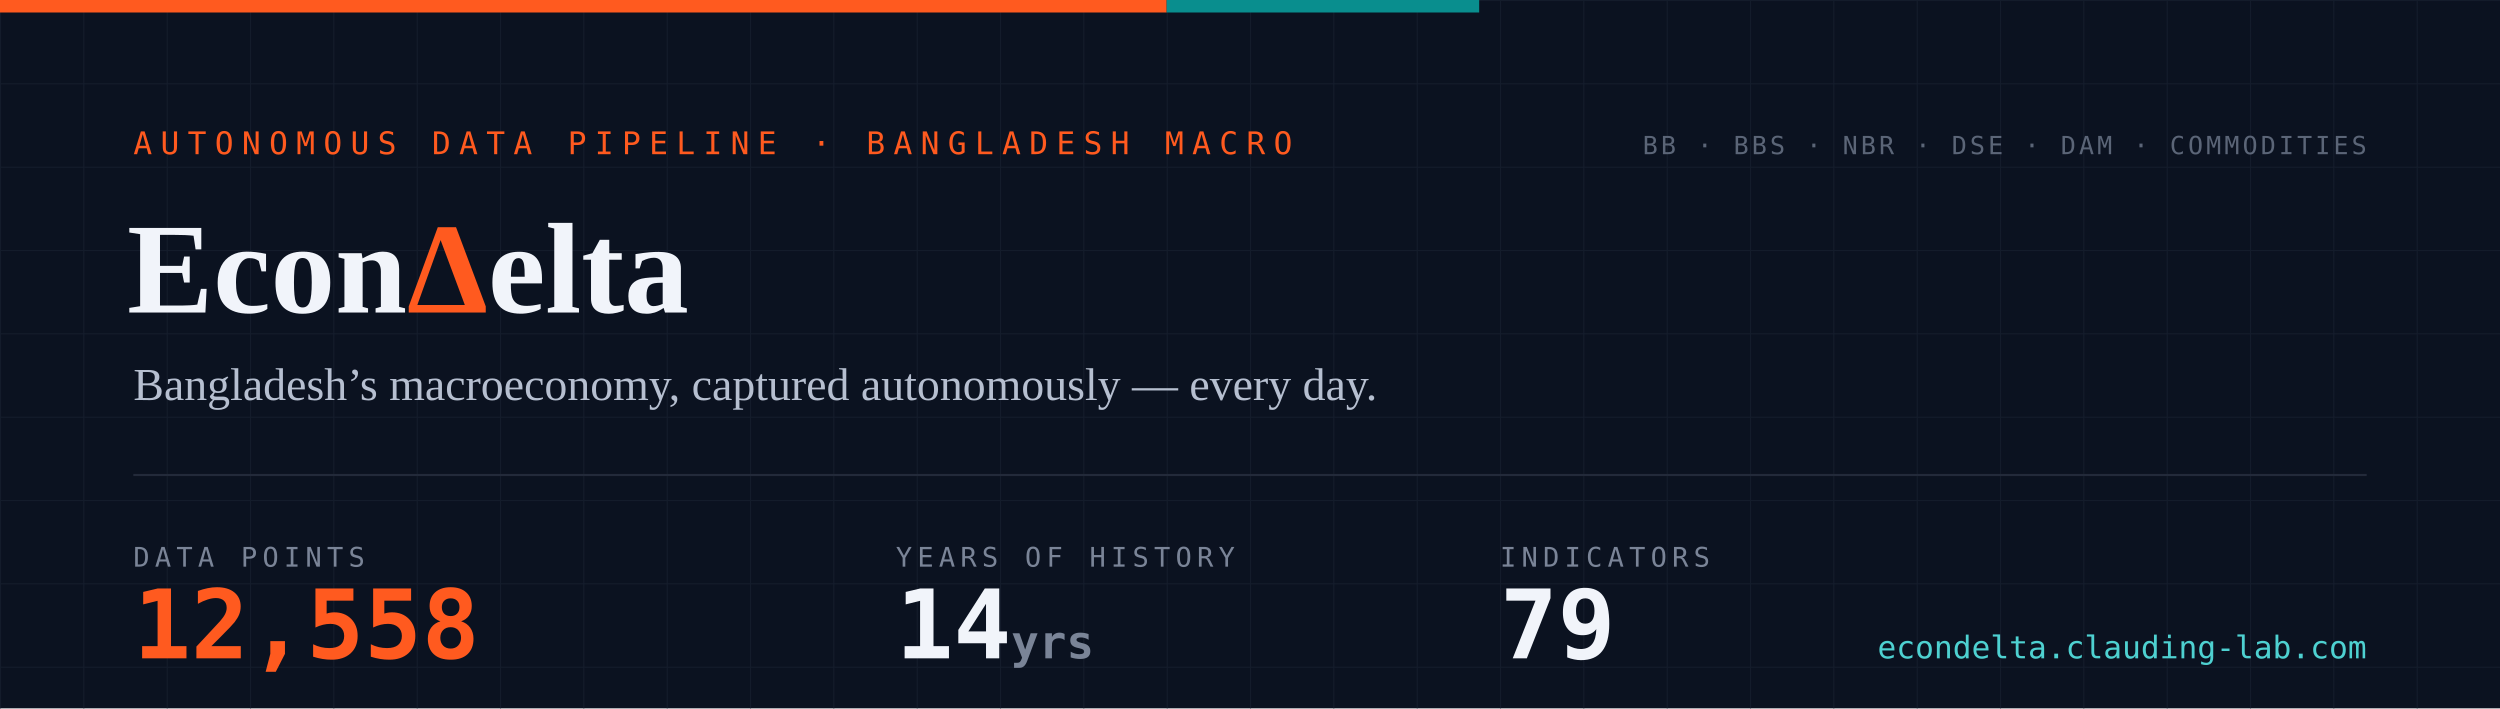
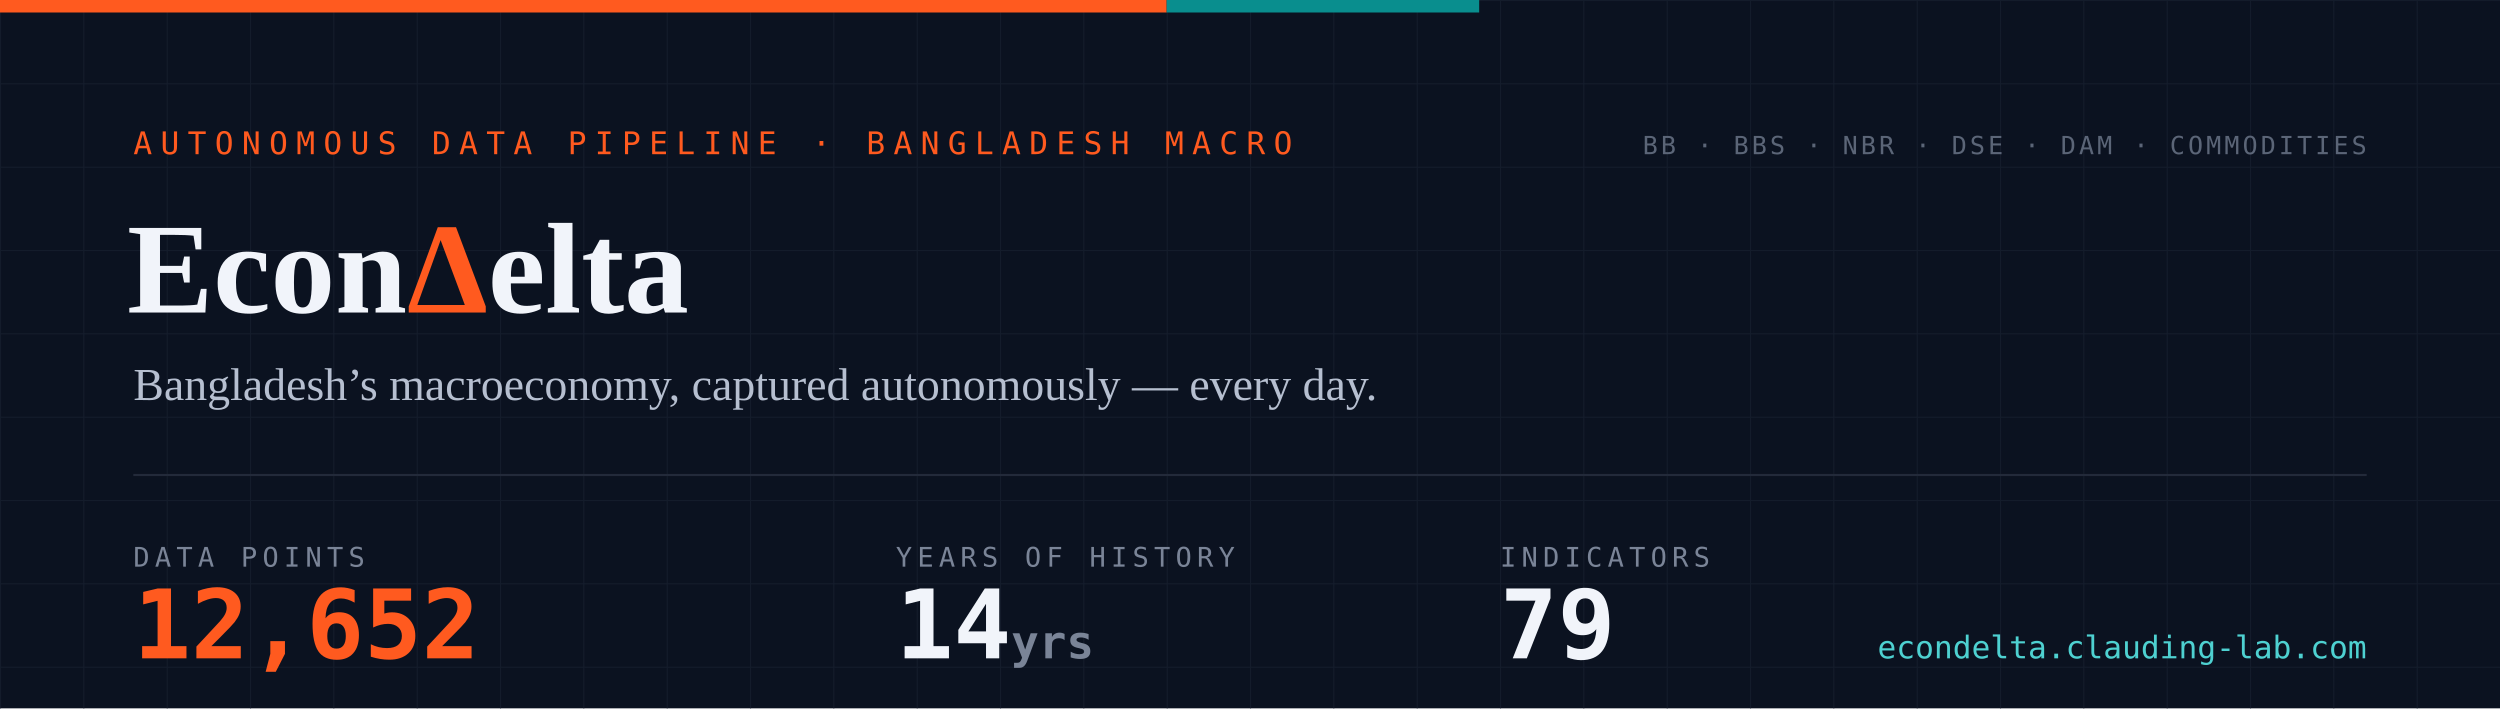
- <svg xmlns="http://www.w3.org/2000/svg" width="1200" height="340" viewBox="0 0 1200 340" role="img" aria-label="EconDelta — 12,558 data points across 79 indicators, 14 years of history since 2012">
+ <svg xmlns="http://www.w3.org/2000/svg" width="1200" height="340" viewBox="0 0 1200 340" role="img" aria-label="EconDelta — 12,652 data points across 79 indicators, 14 years of history since 2012">
  <defs>
    <pattern id="g" width="40" height="40" patternUnits="userSpaceOnUse">
      <path d="M40 0H0V40" fill="none" stroke="#141c2b" stroke-width="1" />
    </pattern>
    <style>
      .mono{font-family:ui-monospace,'SF Mono','Cascadia Code',Menlo,Consolas,monospace}
      .serif{font-family:Georgia,'Times New Roman',serif}
    </style>
  </defs>
  <rect width="1200" height="340" fill="#0b1220" />
  <rect width="1200" height="340" fill="url(#g)" />
  <rect width="560" height="6" fill="#ff5a1f" />
  <rect x="560" width="150" height="6" fill="#098e8e" />
  <text x="64" y="74" class="mono" font-size="15" letter-spacing="4" fill="#ff5a1f">AUTONOMOUS DATA PIPELINE · BANGLADESH MACRO</text>
  <text x="61" y="150" class="serif" font-size="62" font-weight="700" fill="#f1f4fa">Econ<tspan fill="#ff5a1f">Δ</tspan>elta</text>
  <text x="64" y="192" class="serif" font-size="22" fill="#b6bfd0">Bangladesh’s macroeconomy, captured autonomously — every day.</text>
  <line x1="64" y1="228" x2="1136" y2="228" stroke="#232a3a" stroke-width="1" />
  <text x="64" y="272" class="mono" font-size="13" letter-spacing="2.5" fill="#7a8497">DATA POINTS</text>
-   <text x="64" y="316" class="mono" font-size="46" font-weight="700" fill="#ff5a1f">12,558</text>
+   <text x="64" y="316" class="mono" font-size="46" font-weight="700" fill="#ff5a1f">12,652</text>
  <text x="430" y="272" class="mono" font-size="13" letter-spacing="2.5" fill="#7a8497">YEARS OF HISTORY</text>
  <text x="430" y="316" class="mono" font-size="46" font-weight="700" fill="#f1f4fa">14<tspan font-size="22" fill="#7a8497"> yrs</tspan>
  </text>
  <text x="720" y="272" class="mono" font-size="13" letter-spacing="2.5" fill="#7a8497">INDICATORS</text>
  <text x="720" y="316" class="mono" font-size="46" font-weight="700" fill="#f1f4fa">79</text>
  <text x="1136" y="74" text-anchor="end" class="mono" font-size="12" letter-spacing="1.5" fill="#5b6577">BB · BBS · NBR · DSE · DAM · COMMODITIES</text>
  <text x="1136" y="316" text-anchor="end" class="mono" font-size="15" fill="#4ed1d1">econdelta.clauding-lab.com</text>
</svg>
